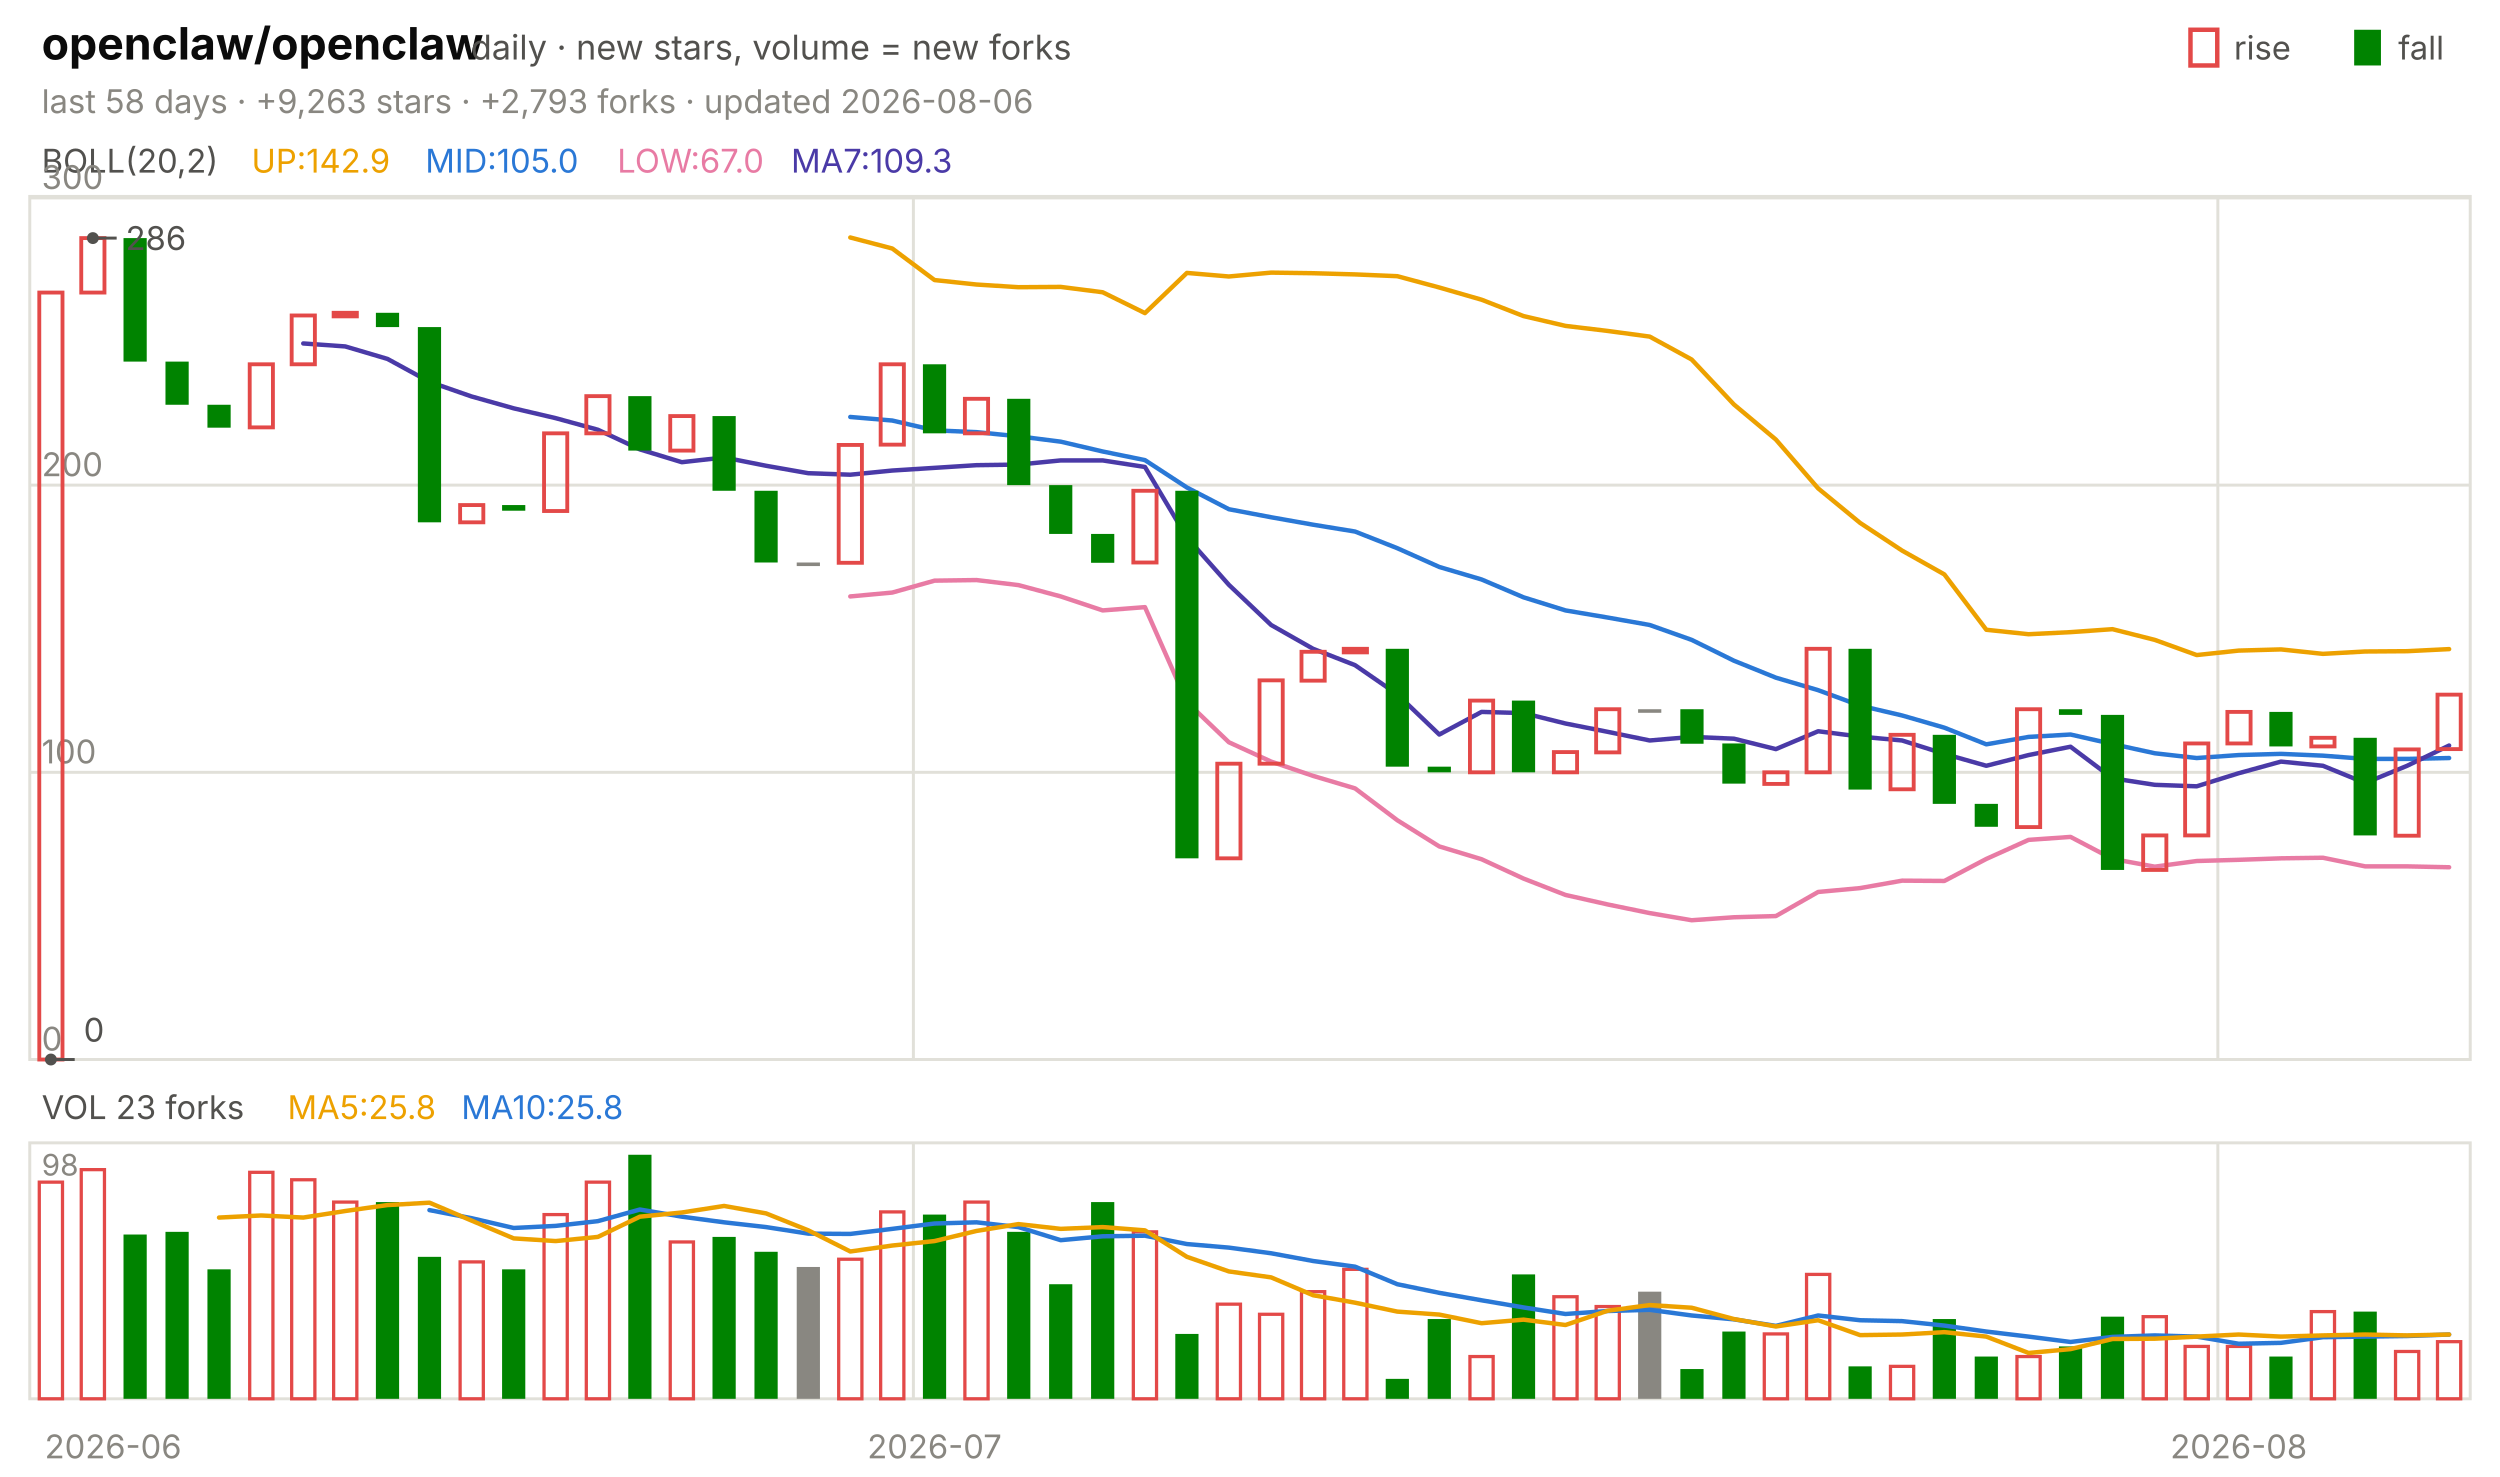
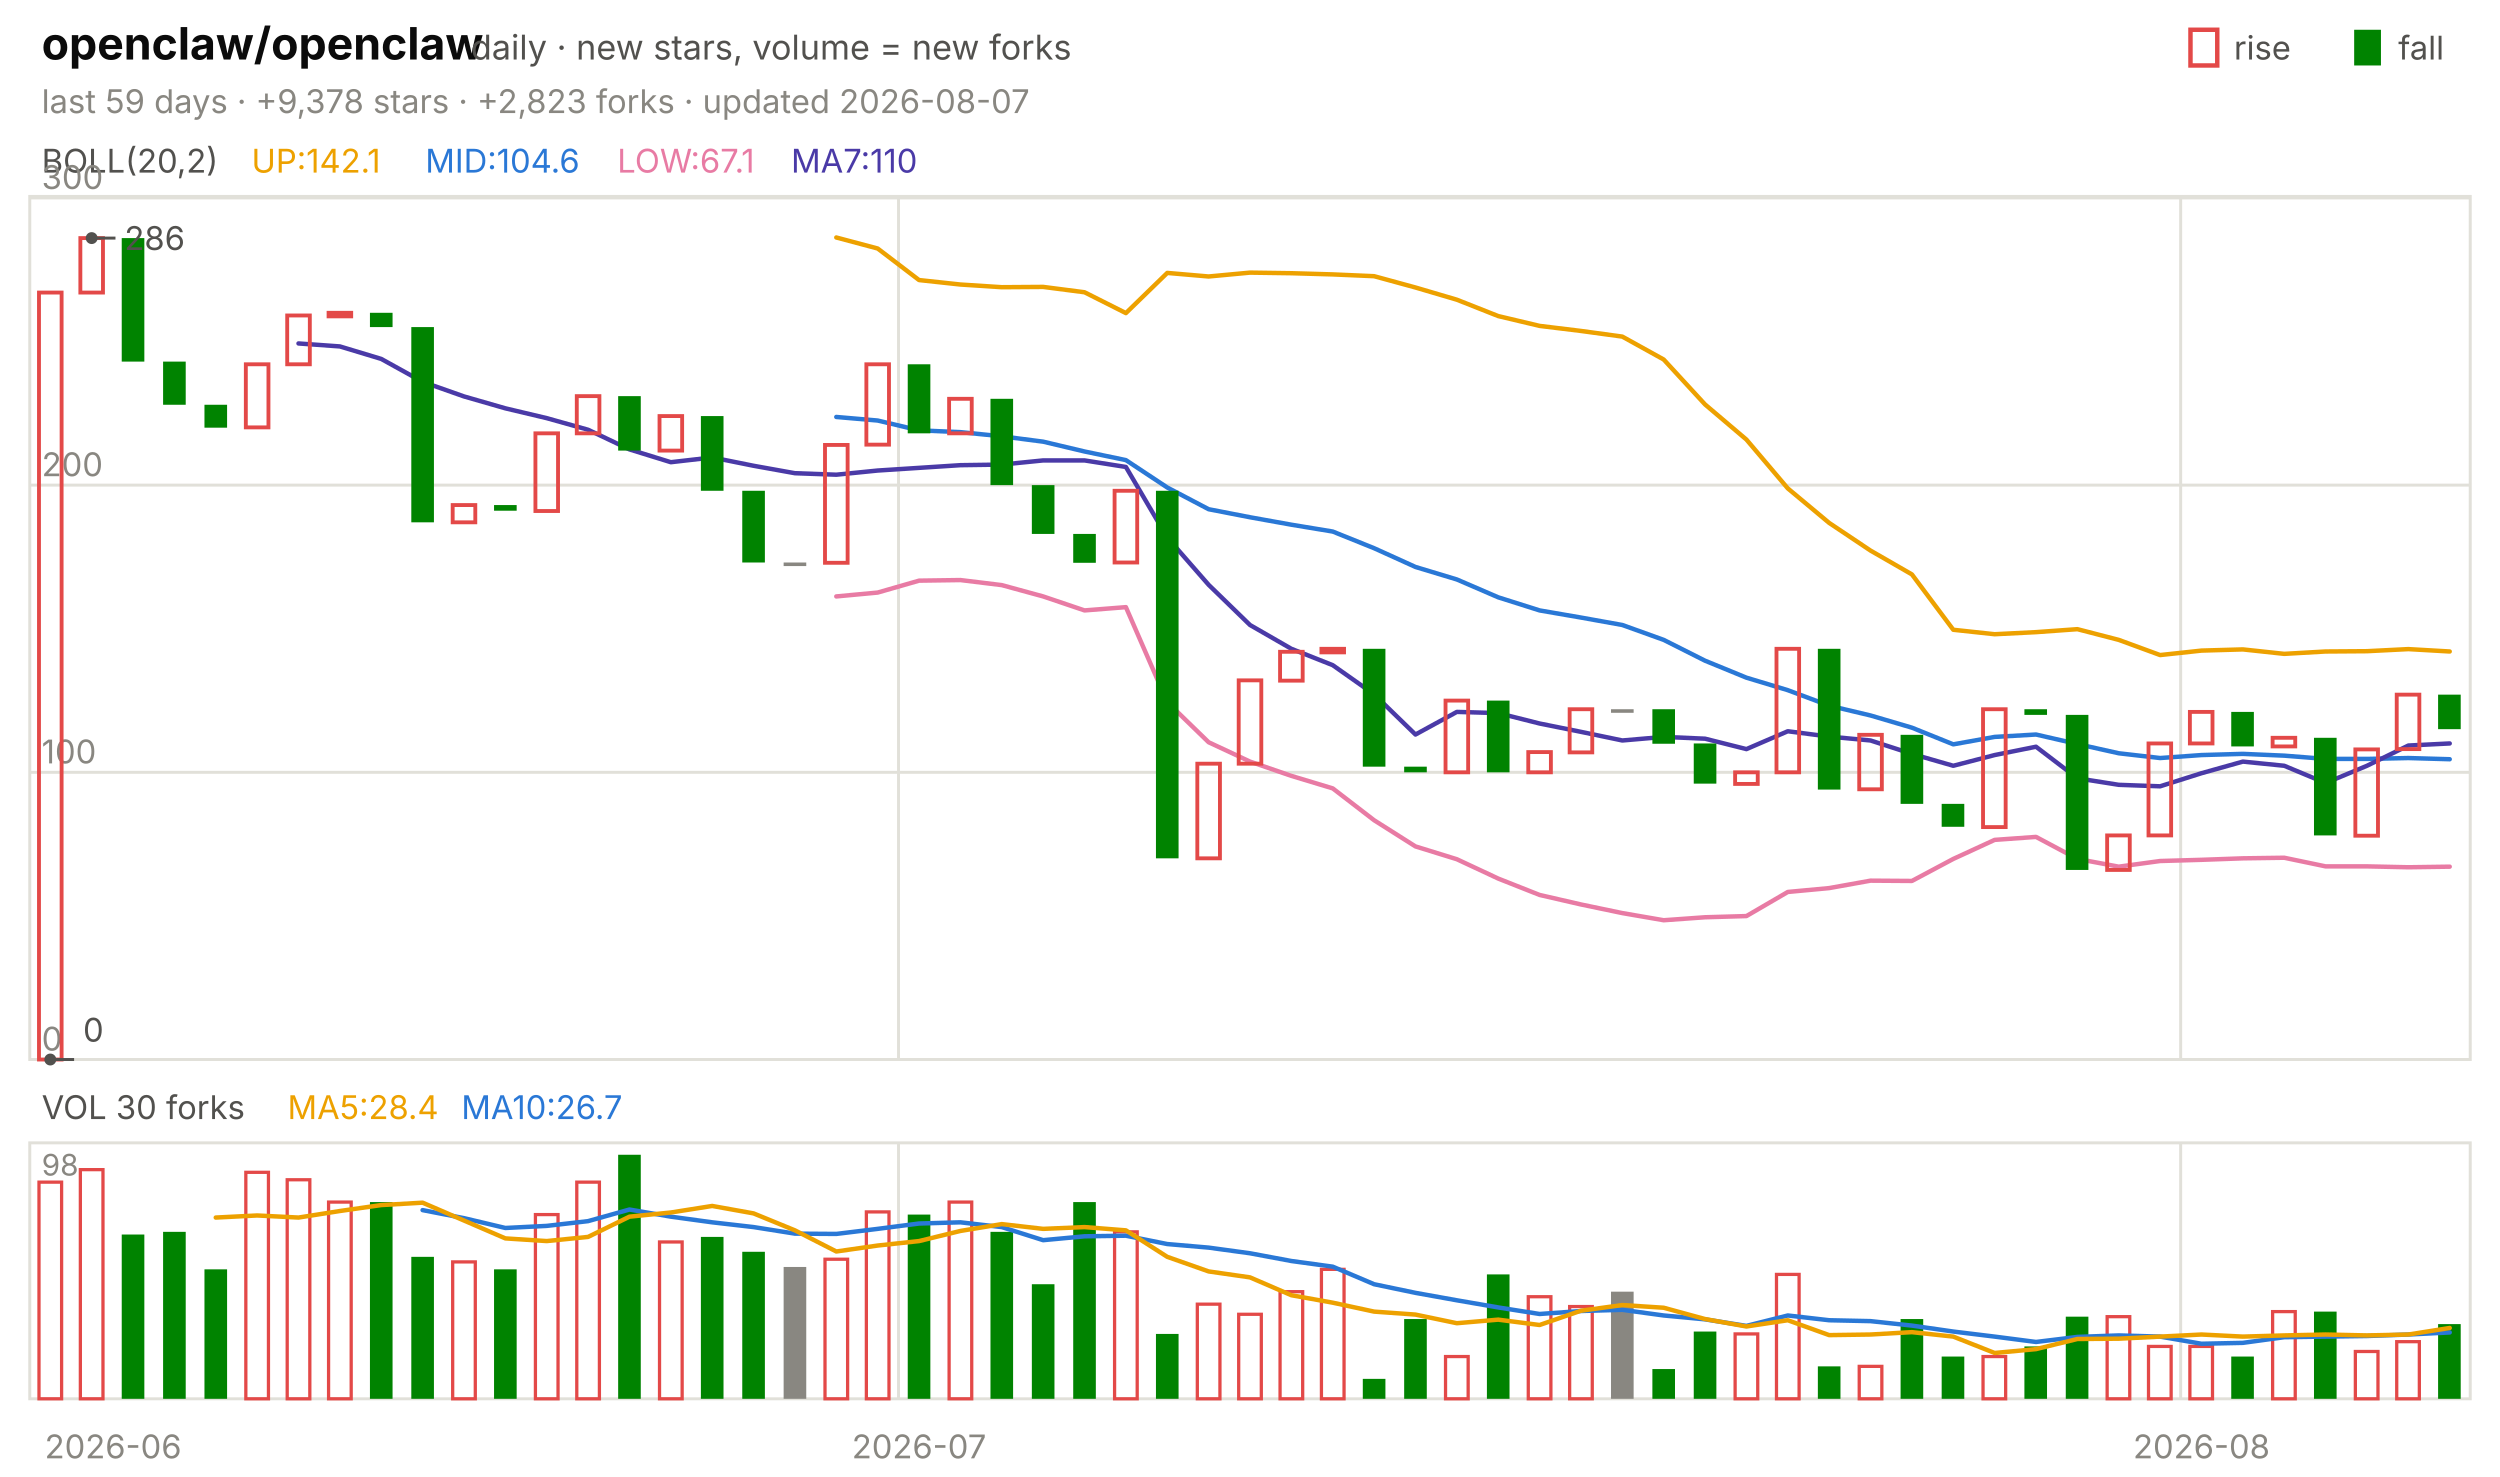
<svg xmlns="http://www.w3.org/2000/svg" viewBox="0 0 840 496" width="840" height="496" font-family="-apple-system,'Segoe UI',system-ui,sans-serif" role="img" aria-label="openclaw/openclaw candlestick chart">
  <text x="14.0" y="20.0" font-size="15" fill="#0b0b0b" font-weight="650">openclaw/openclaw</text>
  <text x="158.2" y="20.0" font-size="11.5" fill="#52514e">daily · new stars, volume = new forks</text>
  <text x="805.8" y="20.0" font-size="11.0" fill="#52514e">fall</text>
  <rect x="791" y="10" width="9" height="12" fill="#008300" />
  <text x="750.6" y="20.0" font-size="11.0" fill="#52514e">rise</text>
  <rect x="736" y="10" width="9" height="12" fill="none" stroke="#e34948" stroke-width="1.5" />
-   <text x="14.0" y="38.0" font-size="11.0" fill="#898781">last 58 days · +9,263 stars · +2,793 forks · updated 2026-08-06</text>
+   <text x="14.0" y="38.0" font-size="11.0" fill="#898781">last 59 days · +9,378 stars · +2,823 forks · updated 2026-08-07</text>
  <rect x="10" y="66" width="820" height="290" fill="none" stroke="#e1e0d9" />
  <rect x="10" y="384" width="820" height="86" fill="none" stroke="#e1e0d9" />
  <text x="38.0" y="490.0" font-size="11.0" fill="#898781" text-anchor="middle">2026-06</text>
-   <line x1="306.9" y1="66.0" x2="306.9" y2="356.0" stroke="#e1e0d9" stroke-width="1.0" />
-   <line x1="306.9" y1="384.0" x2="306.9" y2="470.0" stroke="#e1e0d9" stroke-width="1.0" />
-   <text x="314.0" y="490.0" font-size="11.0" fill="#898781" text-anchor="middle">2026-07</text>
-   <line x1="745.2" y1="66.0" x2="745.2" y2="356.0" stroke="#e1e0d9" stroke-width="1.0" />
-   <line x1="745.2" y1="384.0" x2="745.2" y2="470.0" stroke="#e1e0d9" stroke-width="1.0" />
-   <text x="752.2" y="490.0" font-size="11.0" fill="#898781" text-anchor="middle">2026-08</text>
+   <line x1="301.9" y1="66.0" x2="301.9" y2="356.0" stroke="#e1e0d9" stroke-width="1.0" />
+   <line x1="301.9" y1="384.0" x2="301.9" y2="470.0" stroke="#e1e0d9" stroke-width="1.0" />
+   <text x="308.8" y="490.0" font-size="11.0" fill="#898781" text-anchor="middle">2026-07</text>
+   <line x1="732.7" y1="66.0" x2="732.7" y2="356.0" stroke="#e1e0d9" stroke-width="1.0" />
+   <line x1="732.7" y1="384.0" x2="732.7" y2="470.0" stroke="#e1e0d9" stroke-width="1.0" />
+   <text x="739.7" y="490.0" font-size="11.0" fill="#898781" text-anchor="middle">2026-08</text>
  <text x="14.0" y="58.0" font-size="11.0" fill="#52514e">BOLL(20,2)</text>
-   <text x="84.5" y="58.0" font-size="11.0" fill="#eda100">UP:142.9</text>
-   <text x="142.9" y="58.0" font-size="11.0" fill="#2a78d6">MID:105.0</text>
-   <text x="207.4" y="58.0" font-size="11.0" fill="#e87ba4">LOW:67.0</text>
-   <text x="265.8" y="58.0" font-size="11.0" fill="#4a3aa7">MA7:109.3</text>
+   <text x="84.5" y="58.0" font-size="11.0" fill="#eda100">UP:142.1</text>
+   <text x="142.9" y="58.0" font-size="11.0" fill="#2a78d6">MID:104.6</text>
+   <text x="207.4" y="58.0" font-size="11.0" fill="#e87ba4">LOW:67.1</text>
+   <text x="265.8" y="58.0" font-size="11.0" fill="#4a3aa7">MA7:110</text>
  <line x1="10.0" y1="356.0" x2="830.0" y2="356.0" stroke="#e1e0d9" stroke-width="1.0" />
  <text x="14.0" y="353.0" font-size="11.0" fill="#898781">0</text>
  <line x1="10.0" y1="259.5" x2="830.0" y2="259.5" stroke="#e1e0d9" stroke-width="1.0" />
  <text x="14.0" y="256.5" font-size="11.0" fill="#898781">100</text>
  <line x1="10.0" y1="163.0" x2="830.0" y2="163.0" stroke="#e1e0d9" stroke-width="1.0" />
  <text x="14.0" y="160.0" font-size="11.0" fill="#898781">200</text>
  <line x1="10.0" y1="66.5" x2="830.0" y2="66.5" stroke="#e1e0d9" stroke-width="1.0" />
  <text x="14.0" y="63.5" font-size="11.0" fill="#898781">300</text>
-   <polyline points="285.7,79.8 299.8,83.5 314.0,94.1 328.1,95.6 342.2,96.5 356.4,96.4 370.5,98.2 384.7,105.2 398.8,91.7 412.9,92.9 427.1,91.6 441.2,91.8 455.3,92.2 469.5,92.8 483.6,96.6 497.8,100.7 511.9,106.2 526.0,109.5 540.2,111.2 554.3,113.1 568.4,120.8 582.6,135.9 596.7,147.7 610.9,164.1 625.0,175.7 639.1,185.0 653.3,193.0 667.4,211.6 681.6,213.1 695.7,212.4 709.8,211.4 724.0,215.0 738.1,220.1 752.2,218.6 766.4,218.2 780.5,219.7 794.7,218.9 808.8,218.8 822.9,218.1" fill="none" stroke="#eda100" stroke-width="1.5" stroke-linejoin="round" stroke-linecap="round" />
-   <polyline points="285.7,140.1 299.8,141.3 314.0,144.6 328.1,145.2 342.2,146.6 356.4,148.4 370.5,151.7 384.7,154.6 398.8,163.8 412.9,171.1 427.1,173.8 441.2,176.3 455.3,178.6 469.5,184.2 483.6,190.5 497.8,194.7 511.9,200.7 526.0,205.1 540.2,207.5 554.3,210.0 568.4,215.0 582.6,222.0 596.7,227.7 610.9,231.9 625.0,237.1 639.1,240.4 653.3,244.5 667.4,250.1 681.6,247.6 695.7,246.8 709.8,250.0 724.0,253.1 738.1,254.7 752.2,253.7 766.4,253.3 780.5,253.9 794.7,255.0 808.8,255.0 822.9,254.7" fill="none" stroke="#2a78d6" stroke-width="1.5" stroke-linejoin="round" stroke-linecap="round" />
-   <polyline points="285.7,200.4 299.8,199.1 314.0,195.1 328.1,194.9 342.2,196.6 356.4,200.4 370.5,205.1 384.7,204.0 398.8,235.9 412.9,249.4 427.1,255.9 441.2,260.7 455.3,264.9 469.5,275.6 483.6,284.4 497.8,288.7 511.9,295.2 526.0,300.7 540.2,303.9 554.3,306.8 568.4,309.2 582.6,308.2 596.7,307.8 610.9,299.7 625.0,298.4 639.1,295.9 653.3,296.0 667.4,288.6 681.6,282.2 695.7,281.2 709.8,288.6 724.0,291.2 738.1,289.3 752.2,288.9 766.4,288.4 780.5,288.2 794.7,291.1 808.8,291.1 822.9,291.4" fill="none" stroke="#e87ba4" stroke-width="1.5" stroke-linejoin="round" stroke-linecap="round" />
-   <polyline points="101.9,115.4 116.0,116.4 130.2,120.6 144.3,128.3 158.4,133.2 172.6,137.2 186.7,140.5 200.9,144.4 215.0,151.0 229.1,155.3 243.3,153.7 257.4,156.5 271.6,159.0 285.7,159.5 299.8,158.1 314.0,157.2 328.1,156.3 342.2,156.1 356.4,154.7 370.5,154.7 384.7,156.9 398.8,180.6 412.9,196.5 427.1,210.0 441.2,218.0 455.3,223.5 469.5,233.3 483.6,246.8 497.8,239.2 511.9,239.6 526.0,243.1 540.2,245.9 554.3,248.8 568.4,247.6 582.6,248.2 596.7,251.7 610.9,245.7 625.0,247.5 639.1,248.8 653.3,253.3 667.4,257.3 681.6,253.7 695.7,250.9 709.8,261.5 724.0,263.7 738.1,264.2 752.2,259.8 766.4,255.9 780.5,257.3 794.7,263.1 808.8,257.3 822.9,250.5" fill="none" stroke="#4a3aa7" stroke-width="1.5" stroke-linejoin="round" stroke-linecap="round" />
-   <rect x="13.2" y="98.3" width="7.8" height="257.7" fill="none" stroke="#e34948" stroke-width="1.3" />
-   <rect x="27.3" y="80.0" width="7.8" height="18.3" fill="none" stroke="#e34948" stroke-width="1.3" />
-   <rect x="41.5" y="80.0" width="7.8" height="41.5" fill="#008300" />
-   <rect x="55.6" y="121.5" width="7.8" height="14.5" fill="#008300" />
-   <rect x="69.7" y="136.0" width="7.8" height="7.7" fill="#008300" />
-   <rect x="83.9" y="122.4" width="7.8" height="21.2" fill="none" stroke="#e34948" stroke-width="1.3" />
-   <rect x="98.0" y="106.0" width="7.8" height="16.4" fill="none" stroke="#e34948" stroke-width="1.3" />
-   <rect x="112.1" y="105.1" width="7.8" height="1.2" fill="none" stroke="#e34948" stroke-width="1.3" />
-   <rect x="126.3" y="105.1" width="7.8" height="4.8" fill="#008300" />
-   <rect x="140.4" y="109.9" width="7.8" height="65.6" fill="#008300" />
-   <rect x="154.6" y="169.7" width="7.8" height="5.8" fill="none" stroke="#e34948" stroke-width="1.3" />
-   <rect x="168.7" y="169.7" width="7.8" height="1.9" fill="#008300" />
-   <rect x="182.8" y="145.6" width="7.8" height="26.1" fill="none" stroke="#e34948" stroke-width="1.3" />
-   <rect x="197.0" y="133.1" width="7.8" height="12.5" fill="none" stroke="#e34948" stroke-width="1.3" />
-   <rect x="211.1" y="133.1" width="7.8" height="18.3" fill="#008300" />
-   <rect x="225.2" y="139.8" width="7.8" height="11.6" fill="none" stroke="#e34948" stroke-width="1.3" />
-   <rect x="239.4" y="139.8" width="7.8" height="25.1" fill="#008300" />
-   <rect x="253.5" y="164.9" width="7.8" height="24.1" fill="#008300" />
-   <rect x="267.7" y="189.0" width="7.8" height="1.2" fill="#898781" />
-   <rect x="281.8" y="149.5" width="7.8" height="39.6" fill="none" stroke="#e34948" stroke-width="1.3" />
-   <rect x="295.9" y="122.4" width="7.8" height="27.0" fill="none" stroke="#e34948" stroke-width="1.3" />
-   <rect x="310.1" y="122.4" width="7.8" height="23.2" fill="#008300" />
-   <rect x="324.2" y="134.0" width="7.8" height="11.6" fill="none" stroke="#e34948" stroke-width="1.3" />
-   <rect x="338.4" y="134.0" width="7.8" height="29.0" fill="#008300" />
-   <rect x="352.5" y="163.0" width="7.8" height="16.4" fill="#008300" />
-   <rect x="366.6" y="179.4" width="7.8" height="9.7" fill="#008300" />
-   <rect x="380.8" y="164.9" width="7.8" height="24.1" fill="none" stroke="#e34948" stroke-width="1.3" />
-   <rect x="394.9" y="164.9" width="7.8" height="123.5" fill="#008300" />
-   <rect x="409.0" y="256.6" width="7.8" height="31.8" fill="none" stroke="#e34948" stroke-width="1.3" />
-   <rect x="423.2" y="228.6" width="7.8" height="28.0" fill="none" stroke="#e34948" stroke-width="1.3" />
-   <rect x="437.3" y="219.0" width="7.8" height="9.7" fill="none" stroke="#e34948" stroke-width="1.3" />
-   <rect x="451.5" y="218.0" width="7.8" height="1.2" fill="none" stroke="#e34948" stroke-width="1.3" />
-   <rect x="465.6" y="218.0" width="7.8" height="39.6" fill="#008300" />
-   <rect x="479.7" y="257.6" width="7.8" height="1.9" fill="#008300" />
-   <rect x="493.9" y="235.4" width="7.8" height="24.1" fill="none" stroke="#e34948" stroke-width="1.3" />
-   <rect x="508.0" y="235.4" width="7.8" height="24.1" fill="#008300" />
-   <rect x="522.1" y="252.7" width="7.8" height="6.8" fill="none" stroke="#e34948" stroke-width="1.3" />
-   <rect x="536.3" y="238.3" width="7.8" height="14.5" fill="none" stroke="#e34948" stroke-width="1.3" />
-   <rect x="550.4" y="238.3" width="7.8" height="1.2" fill="#898781" />
-   <rect x="564.6" y="238.3" width="7.8" height="11.6" fill="#008300" />
-   <rect x="578.7" y="249.8" width="7.8" height="13.5" fill="#008300" />
-   <rect x="592.8" y="259.5" width="7.8" height="3.9" fill="none" stroke="#e34948" stroke-width="1.3" />
-   <rect x="607.0" y="218.0" width="7.8" height="41.5" fill="none" stroke="#e34948" stroke-width="1.3" />
-   <rect x="621.1" y="218.0" width="7.8" height="47.3" fill="#008300" />
-   <rect x="635.2" y="246.9" width="7.8" height="18.3" fill="none" stroke="#e34948" stroke-width="1.3" />
-   <rect x="649.4" y="246.9" width="7.8" height="23.2" fill="#008300" />
-   <rect x="663.5" y="270.1" width="7.8" height="7.7" fill="#008300" />
-   <rect x="677.7" y="238.3" width="7.8" height="39.6" fill="none" stroke="#e34948" stroke-width="1.3" />
-   <rect x="691.8" y="238.3" width="7.8" height="1.9" fill="#008300" />
-   <rect x="705.9" y="240.2" width="7.8" height="52.1" fill="#008300" />
-   <rect x="720.1" y="280.7" width="7.8" height="11.6" fill="none" stroke="#e34948" stroke-width="1.3" />
-   <rect x="734.2" y="249.8" width="7.8" height="30.9" fill="none" stroke="#e34948" stroke-width="1.3" />
-   <rect x="748.4" y="239.2" width="7.8" height="10.6" fill="none" stroke="#e34948" stroke-width="1.3" />
-   <rect x="762.5" y="239.2" width="7.8" height="11.6" fill="#008300" />
-   <rect x="776.6" y="247.9" width="7.8" height="2.9" fill="none" stroke="#e34948" stroke-width="1.3" />
-   <rect x="790.8" y="247.9" width="7.8" height="32.8" fill="#008300" />
-   <rect x="804.9" y="251.8" width="7.8" height="29.0" fill="none" stroke="#e34948" stroke-width="1.3" />
-   <rect x="819.0" y="233.4" width="7.8" height="18.3" fill="none" stroke="#e34948" stroke-width="1.3" />
-   <circle cx="31.2" cy="80.0" r="2" fill="#52514e" />
-   <line x1="31.2" y1="80.0" x2="39.2" y2="80.0" stroke="#52514e" stroke-width="1.0" />
-   <text x="42.2" y="84.0" font-size="11.0" fill="#52514e">286</text>
-   <circle cx="17.1" cy="356.0" r="2" fill="#52514e" />
-   <line x1="17.1" y1="356.0" x2="25.1" y2="356.0" stroke="#52514e" stroke-width="1.0" />
-   <text x="28.1" y="350.0" font-size="11.0" fill="#52514e">0</text>
-   <text x="14.0" y="376.0" font-size="11.0" fill="#52514e">VOL 23 forks</text>
-   <text x="96.6" y="376.0" font-size="11.0" fill="#eda100">MA5:25.8</text>
-   <text x="155.0" y="376.0" font-size="11.0" fill="#2a78d6">MA10:25.8</text>
+   <polyline points="281.0,79.8 294.9,83.5 308.8,94.1 322.7,95.6 336.6,96.5 350.5,96.4 364.4,98.2 378.3,105.2 392.2,91.7 406.1,92.9 420.0,91.6 433.9,91.8 447.8,92.2 461.7,92.8 475.6,96.6 489.5,100.7 503.4,106.2 517.3,109.5 531.2,111.2 545.1,113.1 559.0,120.8 572.9,135.9 586.8,147.7 600.7,164.1 614.6,175.7 628.5,185.0 642.4,193.0 656.3,211.6 670.2,213.1 684.1,212.4 698.0,211.4 711.9,215.0 725.8,220.1 739.7,218.6 753.6,218.2 767.5,219.7 781.4,218.9 795.3,218.8 809.2,218.1 823.1,218.9" fill="none" stroke="#eda100" stroke-width="1.5" stroke-linejoin="round" stroke-linecap="round" />
+   <polyline points="281.0,140.1 294.9,141.3 308.8,144.6 322.7,145.2 336.6,146.6 350.5,148.4 364.4,151.7 378.3,154.6 392.2,163.8 406.1,171.1 420.0,173.8 433.9,176.3 447.8,178.6 461.7,184.2 475.6,190.5 489.5,194.7 503.4,200.7 517.3,205.1 531.2,207.5 545.1,210.0 559.0,215.0 572.9,222.0 586.8,227.7 600.7,231.9 614.6,237.1 628.5,240.4 642.4,244.5 656.3,250.1 670.2,247.6 684.1,246.8 698.0,250.0 711.9,253.1 725.8,254.7 739.7,253.7 753.6,253.3 767.5,253.9 781.4,255.0 795.3,255.0 809.2,254.7 823.1,255.1" fill="none" stroke="#2a78d6" stroke-width="1.5" stroke-linejoin="round" stroke-linecap="round" />
+   <polyline points="281.0,200.4 294.9,199.1 308.8,195.1 322.7,194.9 336.6,196.6 350.5,200.4 364.4,205.1 378.3,204.0 392.2,235.9 406.1,249.4 420.0,255.9 433.9,260.7 447.8,264.9 461.7,275.6 475.6,284.4 489.5,288.7 503.4,295.2 517.3,300.7 531.2,303.9 545.1,306.8 559.0,309.2 572.9,308.2 586.8,307.8 600.7,299.7 614.6,298.4 628.5,295.9 642.4,296.0 656.3,288.6 670.2,282.2 684.1,281.2 698.0,288.6 711.9,291.2 725.8,289.3 739.7,288.9 753.6,288.4 767.5,288.2 781.4,291.1 795.3,291.1 809.2,291.4 823.1,291.2" fill="none" stroke="#e87ba4" stroke-width="1.5" stroke-linejoin="round" stroke-linecap="round" />
+   <polyline points="100.3,115.4 114.2,116.4 128.1,120.6 142.0,128.3 155.9,133.2 169.8,137.2 183.7,140.5 197.6,144.4 211.5,151.0 225.4,155.3 239.3,153.7 253.2,156.5 267.1,159.0 281.0,159.5 294.9,158.1 308.8,157.2 322.7,156.3 336.6,156.1 350.5,154.7 364.4,154.7 378.3,156.9 392.2,180.6 406.1,196.5 420.0,210.0 433.9,218.0 447.8,223.5 461.7,233.3 475.6,246.8 489.5,239.2 503.4,239.6 517.3,243.1 531.2,245.9 545.1,248.8 559.0,247.6 572.9,248.2 586.8,251.7 600.7,245.7 614.6,247.5 628.5,248.8 642.4,253.3 656.3,257.3 670.2,253.7 684.1,250.9 698.0,261.5 711.9,263.7 725.8,264.2 739.7,259.8 753.6,255.9 767.5,257.3 781.4,263.1 795.3,257.3 809.2,250.5 823.1,249.8" fill="none" stroke="#4a3aa7" stroke-width="1.5" stroke-linejoin="round" stroke-linecap="round" />
+   <rect x="13.1" y="98.3" width="7.6" height="257.7" fill="none" stroke="#e34948" stroke-width="1.3" />
+   <rect x="27.0" y="80.0" width="7.6" height="18.3" fill="none" stroke="#e34948" stroke-width="1.3" />
+   <rect x="40.9" y="80.0" width="7.6" height="41.5" fill="#008300" />
+   <rect x="54.8" y="121.5" width="7.6" height="14.5" fill="#008300" />
+   <rect x="68.7" y="136.0" width="7.6" height="7.7" fill="#008300" />
+   <rect x="82.6" y="122.4" width="7.6" height="21.2" fill="none" stroke="#e34948" stroke-width="1.3" />
+   <rect x="96.5" y="106.0" width="7.6" height="16.4" fill="none" stroke="#e34948" stroke-width="1.3" />
+   <rect x="110.4" y="105.1" width="7.6" height="1.2" fill="none" stroke="#e34948" stroke-width="1.3" />
+   <rect x="124.3" y="105.1" width="7.6" height="4.8" fill="#008300" />
+   <rect x="138.2" y="109.9" width="7.6" height="65.6" fill="#008300" />
+   <rect x="152.1" y="169.7" width="7.6" height="5.8" fill="none" stroke="#e34948" stroke-width="1.3" />
+   <rect x="166.0" y="169.7" width="7.6" height="1.9" fill="#008300" />
+   <rect x="179.9" y="145.6" width="7.6" height="26.1" fill="none" stroke="#e34948" stroke-width="1.3" />
+   <rect x="193.8" y="133.1" width="7.6" height="12.5" fill="none" stroke="#e34948" stroke-width="1.3" />
+   <rect x="207.7" y="133.1" width="7.6" height="18.3" fill="#008300" />
+   <rect x="221.6" y="139.8" width="7.6" height="11.6" fill="none" stroke="#e34948" stroke-width="1.3" />
+   <rect x="235.5" y="139.8" width="7.6" height="25.1" fill="#008300" />
+   <rect x="249.4" y="164.9" width="7.6" height="24.1" fill="#008300" />
+   <rect x="263.3" y="189.0" width="7.6" height="1.2" fill="#898781" />
+   <rect x="277.2" y="149.5" width="7.6" height="39.6" fill="none" stroke="#e34948" stroke-width="1.3" />
+   <rect x="291.1" y="122.4" width="7.6" height="27.0" fill="none" stroke="#e34948" stroke-width="1.3" />
+   <rect x="305.0" y="122.4" width="7.6" height="23.2" fill="#008300" />
+   <rect x="318.9" y="134.0" width="7.6" height="11.6" fill="none" stroke="#e34948" stroke-width="1.3" />
+   <rect x="332.8" y="134.0" width="7.6" height="29.0" fill="#008300" />
+   <rect x="346.7" y="163.0" width="7.6" height="16.4" fill="#008300" />
+   <rect x="360.6" y="179.4" width="7.6" height="9.7" fill="#008300" />
+   <rect x="374.5" y="164.9" width="7.6" height="24.1" fill="none" stroke="#e34948" stroke-width="1.3" />
+   <rect x="388.4" y="164.9" width="7.6" height="123.5" fill="#008300" />
+   <rect x="402.3" y="256.6" width="7.6" height="31.8" fill="none" stroke="#e34948" stroke-width="1.3" />
+   <rect x="416.2" y="228.6" width="7.6" height="28.0" fill="none" stroke="#e34948" stroke-width="1.3" />
+   <rect x="430.1" y="219.0" width="7.6" height="9.7" fill="none" stroke="#e34948" stroke-width="1.3" />
+   <rect x="444.0" y="218.0" width="7.6" height="1.2" fill="none" stroke="#e34948" stroke-width="1.3" />
+   <rect x="457.9" y="218.0" width="7.6" height="39.6" fill="#008300" />
+   <rect x="471.8" y="257.6" width="7.6" height="1.9" fill="#008300" />
+   <rect x="485.7" y="235.4" width="7.6" height="24.1" fill="none" stroke="#e34948" stroke-width="1.3" />
+   <rect x="499.6" y="235.4" width="7.6" height="24.1" fill="#008300" />
+   <rect x="513.5" y="252.7" width="7.6" height="6.8" fill="none" stroke="#e34948" stroke-width="1.3" />
+   <rect x="527.4" y="238.3" width="7.6" height="14.5" fill="none" stroke="#e34948" stroke-width="1.3" />
+   <rect x="541.3" y="238.3" width="7.6" height="1.2" fill="#898781" />
+   <rect x="555.2" y="238.3" width="7.6" height="11.6" fill="#008300" />
+   <rect x="569.1" y="249.8" width="7.6" height="13.5" fill="#008300" />
+   <rect x="583.0" y="259.5" width="7.6" height="3.9" fill="none" stroke="#e34948" stroke-width="1.3" />
+   <rect x="596.9" y="218.0" width="7.6" height="41.5" fill="none" stroke="#e34948" stroke-width="1.3" />
+   <rect x="610.8" y="218.0" width="7.6" height="47.3" fill="#008300" />
+   <rect x="624.7" y="246.9" width="7.6" height="18.3" fill="none" stroke="#e34948" stroke-width="1.3" />
+   <rect x="638.6" y="246.9" width="7.6" height="23.2" fill="#008300" />
+   <rect x="652.4" y="270.1" width="7.6" height="7.7" fill="#008300" />
+   <rect x="666.3" y="238.3" width="7.6" height="39.6" fill="none" stroke="#e34948" stroke-width="1.3" />
+   <rect x="680.2" y="238.3" width="7.6" height="1.9" fill="#008300" />
+   <rect x="694.1" y="240.2" width="7.6" height="52.1" fill="#008300" />
+   <rect x="708.0" y="280.7" width="7.6" height="11.6" fill="none" stroke="#e34948" stroke-width="1.3" />
+   <rect x="721.9" y="249.8" width="7.6" height="30.9" fill="none" stroke="#e34948" stroke-width="1.3" />
+   <rect x="735.8" y="239.2" width="7.6" height="10.6" fill="none" stroke="#e34948" stroke-width="1.3" />
+   <rect x="749.7" y="239.2" width="7.6" height="11.6" fill="#008300" />
+   <rect x="763.6" y="247.9" width="7.6" height="2.9" fill="none" stroke="#e34948" stroke-width="1.3" />
+   <rect x="777.5" y="247.9" width="7.6" height="32.8" fill="#008300" />
+   <rect x="791.4" y="251.8" width="7.6" height="29.0" fill="none" stroke="#e34948" stroke-width="1.3" />
+   <rect x="805.3" y="233.4" width="7.6" height="18.3" fill="none" stroke="#e34948" stroke-width="1.3" />
+   <rect x="819.2" y="233.4" width="7.6" height="11.6" fill="#008300" />
+   <circle cx="30.8" cy="80.0" r="2" fill="#52514e" />
+   <line x1="30.8" y1="80.0" x2="38.8" y2="80.0" stroke="#52514e" stroke-width="1.0" />
+   <text x="41.8" y="84.0" font-size="11.0" fill="#52514e">286</text>
+   <circle cx="16.9" cy="356.0" r="2" fill="#52514e" />
+   <line x1="16.9" y1="356.0" x2="24.9" y2="356.0" stroke="#52514e" stroke-width="1.0" />
+   <text x="27.9" y="350.0" font-size="11.0" fill="#52514e">0</text>
+   <text x="14.0" y="376.0" font-size="11.0" fill="#52514e">VOL 30 forks</text>
+   <text x="96.6" y="376.0" font-size="11.0" fill="#eda100">MA5:28.4</text>
+   <text x="155.0" y="376.0" font-size="11.0" fill="#2a78d6">MA10:26.7</text>
  <text x="14.0" y="395.0" font-size="10" fill="#898781">98</text>
-   <rect x="13.2" y="397.2" width="7.8" height="72.8" fill="none" stroke="#e34948" stroke-width="1.1" />
-   <rect x="27.3" y="393.0" width="7.8" height="77.0" fill="none" stroke="#e34948" stroke-width="1.1" />
-   <rect x="41.5" y="414.8" width="7.8" height="55.2" fill="#008300" />
-   <rect x="55.6" y="413.9" width="7.8" height="56.1" fill="#008300" />
-   <rect x="69.7" y="426.5" width="7.8" height="43.5" fill="#008300" />
-   <rect x="83.9" y="393.9" width="7.8" height="76.1" fill="none" stroke="#e34948" stroke-width="1.1" />
-   <rect x="98.0" y="396.4" width="7.8" height="73.6" fill="none" stroke="#e34948" stroke-width="1.1" />
-   <rect x="112.1" y="403.9" width="7.8" height="66.1" fill="none" stroke="#e34948" stroke-width="1.1" />
-   <rect x="126.3" y="403.9" width="7.8" height="66.1" fill="#008300" />
-   <rect x="140.4" y="422.3" width="7.8" height="47.7" fill="#008300" />
-   <rect x="154.6" y="424.0" width="7.8" height="46.0" fill="none" stroke="#e34948" stroke-width="1.1" />
-   <rect x="168.7" y="426.5" width="7.8" height="43.5" fill="#008300" />
-   <rect x="182.8" y="408.1" width="7.8" height="61.9" fill="none" stroke="#e34948" stroke-width="1.1" />
-   <rect x="197.0" y="397.2" width="7.8" height="72.8" fill="none" stroke="#e34948" stroke-width="1.1" />
-   <rect x="211.1" y="388.0" width="7.8" height="82.0" fill="#008300" />
-   <rect x="225.2" y="417.3" width="7.8" height="52.7" fill="none" stroke="#e34948" stroke-width="1.1" />
-   <rect x="239.4" y="415.6" width="7.8" height="54.4" fill="#008300" />
-   <rect x="253.5" y="420.6" width="7.8" height="49.4" fill="#008300" />
-   <rect x="267.7" y="425.7" width="7.8" height="44.3" fill="#898781" />
-   <rect x="281.8" y="423.1" width="7.8" height="46.9" fill="none" stroke="#e34948" stroke-width="1.1" />
-   <rect x="295.9" y="407.2" width="7.8" height="62.8" fill="none" stroke="#e34948" stroke-width="1.1" />
-   <rect x="310.1" y="408.1" width="7.8" height="61.9" fill="#008300" />
-   <rect x="324.2" y="403.9" width="7.8" height="66.1" fill="none" stroke="#e34948" stroke-width="1.1" />
-   <rect x="338.4" y="413.9" width="7.8" height="56.1" fill="#008300" />
-   <rect x="352.5" y="431.5" width="7.8" height="38.5" fill="#008300" />
-   <rect x="366.6" y="403.9" width="7.8" height="66.1" fill="#008300" />
-   <rect x="380.8" y="413.9" width="7.8" height="56.1" fill="none" stroke="#e34948" stroke-width="1.1" />
-   <rect x="394.9" y="448.2" width="7.8" height="21.8" fill="#008300" />
-   <rect x="409.0" y="438.2" width="7.8" height="31.8" fill="none" stroke="#e34948" stroke-width="1.1" />
-   <rect x="423.2" y="441.6" width="7.8" height="28.4" fill="none" stroke="#e34948" stroke-width="1.1" />
-   <rect x="437.3" y="434.0" width="7.8" height="36.0" fill="none" stroke="#e34948" stroke-width="1.1" />
-   <rect x="451.5" y="426.5" width="7.8" height="43.5" fill="none" stroke="#e34948" stroke-width="1.1" />
-   <rect x="465.6" y="463.3" width="7.8" height="6.7" fill="#008300" />
-   <rect x="479.7" y="443.2" width="7.8" height="26.8" fill="#008300" />
-   <rect x="493.9" y="455.8" width="7.8" height="14.2" fill="none" stroke="#e34948" stroke-width="1.1" />
-   <rect x="508.0" y="428.2" width="7.8" height="41.8" fill="#008300" />
-   <rect x="522.1" y="435.7" width="7.8" height="34.3" fill="none" stroke="#e34948" stroke-width="1.1" />
-   <rect x="536.3" y="439.0" width="7.8" height="31.0" fill="none" stroke="#e34948" stroke-width="1.1" />
-   <rect x="550.4" y="434.0" width="7.8" height="36.0" fill="#898781" />
-   <rect x="564.6" y="460.0" width="7.8" height="10.0" fill="#008300" />
-   <rect x="578.7" y="447.4" width="7.8" height="22.6" fill="#008300" />
-   <rect x="592.8" y="448.2" width="7.8" height="21.8" fill="none" stroke="#e34948" stroke-width="1.1" />
-   <rect x="607.0" y="428.2" width="7.8" height="41.8" fill="none" stroke="#e34948" stroke-width="1.1" />
-   <rect x="621.1" y="459.1" width="7.8" height="10.9" fill="#008300" />
-   <rect x="635.2" y="459.1" width="7.8" height="10.9" fill="none" stroke="#e34948" stroke-width="1.1" />
-   <rect x="649.4" y="443.2" width="7.8" height="26.8" fill="#008300" />
-   <rect x="663.5" y="455.8" width="7.8" height="14.2" fill="#008300" />
-   <rect x="677.7" y="455.8" width="7.8" height="14.2" fill="none" stroke="#e34948" stroke-width="1.1" />
-   <rect x="691.8" y="452.4" width="7.8" height="17.6" fill="#008300" />
-   <rect x="705.9" y="442.4" width="7.8" height="27.6" fill="#008300" />
-   <rect x="720.1" y="442.4" width="7.8" height="27.6" fill="none" stroke="#e34948" stroke-width="1.1" />
-   <rect x="734.2" y="452.4" width="7.8" height="17.6" fill="none" stroke="#e34948" stroke-width="1.1" />
-   <rect x="748.4" y="452.4" width="7.8" height="17.6" fill="none" stroke="#e34948" stroke-width="1.1" />
-   <rect x="762.5" y="455.8" width="7.8" height="14.2" fill="#008300" />
-   <rect x="776.6" y="440.7" width="7.8" height="29.3" fill="none" stroke="#e34948" stroke-width="1.1" />
-   <rect x="790.8" y="440.7" width="7.8" height="29.3" fill="#008300" />
-   <rect x="804.9" y="454.1" width="7.8" height="15.9" fill="none" stroke="#e34948" stroke-width="1.1" />
-   <rect x="819.0" y="450.8" width="7.8" height="19.2" fill="none" stroke="#e34948" stroke-width="1.1" />
-   <polyline points="144.3,406.6 158.4,409.3 172.6,412.6 186.7,411.9 200.9,410.3 215.0,406.4 229.1,408.8 243.3,410.7 257.4,412.3 271.6,414.5 285.7,414.6 299.8,412.9 314.0,411.1 328.1,410.7 342.2,412.3 356.4,416.7 370.5,415.4 384.7,415.2 398.8,418.0 412.9,419.2 427.1,421.1 441.2,423.7 455.3,425.6 469.5,431.5 483.6,434.4 497.8,436.9 511.9,439.3 526.0,441.5 540.2,440.5 554.3,440.1 568.4,442.0 582.6,443.3 596.7,445.5 610.9,442.0 625.0,443.6 639.1,443.9 653.3,445.4 667.4,447.4 681.6,449.1 695.7,450.9 709.8,449.2 724.0,448.7 738.1,449.1 752.2,451.5 766.4,451.2 780.5,449.3 794.7,449.1 808.8,448.9 822.9,448.4" fill="none" stroke="#2a78d6" stroke-width="1.5" stroke-linejoin="round" stroke-linecap="round" />
-   <polyline points="73.6,409.1 87.8,408.4 101.9,409.1 116.0,406.9 130.2,404.9 144.3,404.1 158.4,410.1 172.6,416.1 186.7,417.0 200.9,415.6 215.0,408.8 229.1,407.4 243.3,405.2 257.4,407.7 271.6,413.4 285.7,420.5 299.8,418.5 314.0,417.0 328.1,413.6 342.2,411.3 356.4,412.9 370.5,412.3 384.7,413.4 398.8,422.3 412.9,427.2 427.1,429.2 441.2,435.2 455.3,437.7 469.5,440.7 483.6,441.7 497.8,444.6 511.9,443.4 526.0,445.2 540.2,440.4 554.3,438.5 568.4,439.4 582.6,443.2 596.7,445.7 610.9,443.6 625.0,448.6 639.1,448.4 653.3,447.6 667.4,449.1 681.6,454.6 695.7,453.3 709.8,449.9 724.0,449.8 738.1,449.1 752.2,448.4 766.4,449.1 780.5,448.7 794.7,448.4 808.8,448.7 822.9,448.4" fill="none" stroke="#eda100" stroke-width="1.5" stroke-linejoin="round" stroke-linecap="round" />
+   <rect x="13.1" y="397.2" width="7.6" height="72.8" fill="none" stroke="#e34948" stroke-width="1.1" />
+   <rect x="27.0" y="393.0" width="7.6" height="77.0" fill="none" stroke="#e34948" stroke-width="1.1" />
+   <rect x="40.9" y="414.8" width="7.6" height="55.2" fill="#008300" />
+   <rect x="54.8" y="413.9" width="7.6" height="56.1" fill="#008300" />
+   <rect x="68.7" y="426.5" width="7.6" height="43.5" fill="#008300" />
+   <rect x="82.6" y="393.9" width="7.6" height="76.1" fill="none" stroke="#e34948" stroke-width="1.1" />
+   <rect x="96.5" y="396.4" width="7.6" height="73.6" fill="none" stroke="#e34948" stroke-width="1.1" />
+   <rect x="110.4" y="403.9" width="7.6" height="66.1" fill="none" stroke="#e34948" stroke-width="1.1" />
+   <rect x="124.3" y="403.9" width="7.6" height="66.1" fill="#008300" />
+   <rect x="138.2" y="422.3" width="7.6" height="47.7" fill="#008300" />
+   <rect x="152.1" y="424.0" width="7.6" height="46.0" fill="none" stroke="#e34948" stroke-width="1.1" />
+   <rect x="166.0" y="426.5" width="7.6" height="43.5" fill="#008300" />
+   <rect x="179.9" y="408.1" width="7.6" height="61.9" fill="none" stroke="#e34948" stroke-width="1.1" />
+   <rect x="193.8" y="397.2" width="7.6" height="72.8" fill="none" stroke="#e34948" stroke-width="1.1" />
+   <rect x="207.7" y="388.0" width="7.6" height="82.0" fill="#008300" />
+   <rect x="221.6" y="417.3" width="7.6" height="52.7" fill="none" stroke="#e34948" stroke-width="1.1" />
+   <rect x="235.5" y="415.6" width="7.6" height="54.4" fill="#008300" />
+   <rect x="249.4" y="420.6" width="7.6" height="49.4" fill="#008300" />
+   <rect x="263.3" y="425.7" width="7.6" height="44.3" fill="#898781" />
+   <rect x="277.2" y="423.1" width="7.6" height="46.9" fill="none" stroke="#e34948" stroke-width="1.1" />
+   <rect x="291.1" y="407.2" width="7.6" height="62.8" fill="none" stroke="#e34948" stroke-width="1.1" />
+   <rect x="305.0" y="408.1" width="7.6" height="61.9" fill="#008300" />
+   <rect x="318.9" y="403.9" width="7.6" height="66.1" fill="none" stroke="#e34948" stroke-width="1.1" />
+   <rect x="332.8" y="413.9" width="7.6" height="56.1" fill="#008300" />
+   <rect x="346.7" y="431.5" width="7.6" height="38.5" fill="#008300" />
+   <rect x="360.6" y="403.9" width="7.6" height="66.1" fill="#008300" />
+   <rect x="374.5" y="413.9" width="7.6" height="56.1" fill="none" stroke="#e34948" stroke-width="1.1" />
+   <rect x="388.4" y="448.2" width="7.6" height="21.8" fill="#008300" />
+   <rect x="402.3" y="438.2" width="7.6" height="31.8" fill="none" stroke="#e34948" stroke-width="1.1" />
+   <rect x="416.2" y="441.6" width="7.6" height="28.4" fill="none" stroke="#e34948" stroke-width="1.1" />
+   <rect x="430.1" y="434.0" width="7.6" height="36.0" fill="none" stroke="#e34948" stroke-width="1.1" />
+   <rect x="444.0" y="426.5" width="7.6" height="43.5" fill="none" stroke="#e34948" stroke-width="1.1" />
+   <rect x="457.9" y="463.3" width="7.6" height="6.7" fill="#008300" />
+   <rect x="471.8" y="443.2" width="7.6" height="26.8" fill="#008300" />
+   <rect x="485.7" y="455.8" width="7.6" height="14.2" fill="none" stroke="#e34948" stroke-width="1.1" />
+   <rect x="499.6" y="428.2" width="7.6" height="41.8" fill="#008300" />
+   <rect x="513.5" y="435.7" width="7.6" height="34.3" fill="none" stroke="#e34948" stroke-width="1.1" />
+   <rect x="527.4" y="439.0" width="7.6" height="31.0" fill="none" stroke="#e34948" stroke-width="1.1" />
+   <rect x="541.3" y="434.0" width="7.6" height="36.0" fill="#898781" />
+   <rect x="555.2" y="460.0" width="7.6" height="10.0" fill="#008300" />
+   <rect x="569.1" y="447.4" width="7.6" height="22.6" fill="#008300" />
+   <rect x="583.0" y="448.2" width="7.6" height="21.8" fill="none" stroke="#e34948" stroke-width="1.1" />
+   <rect x="596.9" y="428.2" width="7.6" height="41.8" fill="none" stroke="#e34948" stroke-width="1.1" />
+   <rect x="610.8" y="459.1" width="7.6" height="10.9" fill="#008300" />
+   <rect x="624.7" y="459.1" width="7.6" height="10.9" fill="none" stroke="#e34948" stroke-width="1.1" />
+   <rect x="638.6" y="443.2" width="7.6" height="26.8" fill="#008300" />
+   <rect x="652.4" y="455.8" width="7.6" height="14.2" fill="#008300" />
+   <rect x="666.3" y="455.8" width="7.6" height="14.2" fill="none" stroke="#e34948" stroke-width="1.1" />
+   <rect x="680.2" y="452.4" width="7.6" height="17.6" fill="#008300" />
+   <rect x="694.1" y="442.4" width="7.6" height="27.6" fill="#008300" />
+   <rect x="708.0" y="442.4" width="7.6" height="27.6" fill="none" stroke="#e34948" stroke-width="1.1" />
+   <rect x="721.9" y="452.4" width="7.6" height="17.6" fill="none" stroke="#e34948" stroke-width="1.1" />
+   <rect x="735.8" y="452.4" width="7.6" height="17.6" fill="none" stroke="#e34948" stroke-width="1.1" />
+   <rect x="749.7" y="455.8" width="7.6" height="14.2" fill="#008300" />
+   <rect x="763.6" y="440.7" width="7.6" height="29.3" fill="none" stroke="#e34948" stroke-width="1.1" />
+   <rect x="777.5" y="440.7" width="7.6" height="29.3" fill="#008300" />
+   <rect x="791.4" y="454.1" width="7.6" height="15.9" fill="none" stroke="#e34948" stroke-width="1.1" />
+   <rect x="805.3" y="450.8" width="7.6" height="19.2" fill="none" stroke="#e34948" stroke-width="1.1" />
+   <rect x="819.2" y="444.9" width="7.6" height="25.1" fill="#008300" />
+   <polyline points="142.0,406.6 155.9,409.3 169.8,412.6 183.7,411.9 197.6,410.3 211.5,406.4 225.4,408.8 239.3,410.7 253.2,412.3 267.1,414.5 281.0,414.6 294.9,412.9 308.8,411.1 322.7,410.7 336.6,412.3 350.5,416.7 364.4,415.4 378.3,415.2 392.2,418.0 406.1,419.2 420.0,421.1 433.9,423.7 447.8,425.6 461.7,431.5 475.6,434.4 489.5,436.9 503.4,439.3 517.3,441.5 531.2,440.5 545.1,440.1 559.0,442.0 572.9,443.3 586.8,445.5 600.7,442.0 614.6,443.6 628.5,443.9 642.4,445.4 656.3,447.4 670.2,449.1 684.1,450.9 698.0,449.2 711.9,448.7 725.8,449.1 739.7,451.5 753.6,451.2 767.5,449.3 781.4,449.1 795.3,448.9 809.2,448.4 823.1,447.7" fill="none" stroke="#2a78d6" stroke-width="1.5" stroke-linejoin="round" stroke-linecap="round" />
+   <polyline points="72.5,409.1 86.4,408.4 100.3,409.1 114.2,406.9 128.1,404.9 142.0,404.1 155.9,410.1 169.8,416.1 183.7,417.0 197.6,415.6 211.5,408.8 225.4,407.4 239.3,405.2 253.2,407.7 267.1,413.4 281.0,420.5 294.9,418.5 308.8,417.0 322.7,413.6 336.6,411.3 350.5,412.9 364.4,412.3 378.3,413.4 392.2,422.3 406.1,427.2 420.0,429.2 433.9,435.2 447.8,437.7 461.7,440.7 475.6,441.7 489.5,444.6 503.4,443.4 517.3,445.2 531.2,440.4 545.1,438.5 559.0,439.4 572.9,443.2 586.8,445.7 600.7,443.6 614.6,448.6 628.5,448.4 642.4,447.6 656.3,449.1 670.2,454.6 684.1,453.3 698.0,449.9 711.9,449.8 725.8,449.1 739.7,448.4 753.6,449.1 767.5,448.7 781.4,448.4 795.3,448.7 809.2,448.4 823.1,446.2" fill="none" stroke="#eda100" stroke-width="1.5" stroke-linejoin="round" stroke-linecap="round" />
</svg>
